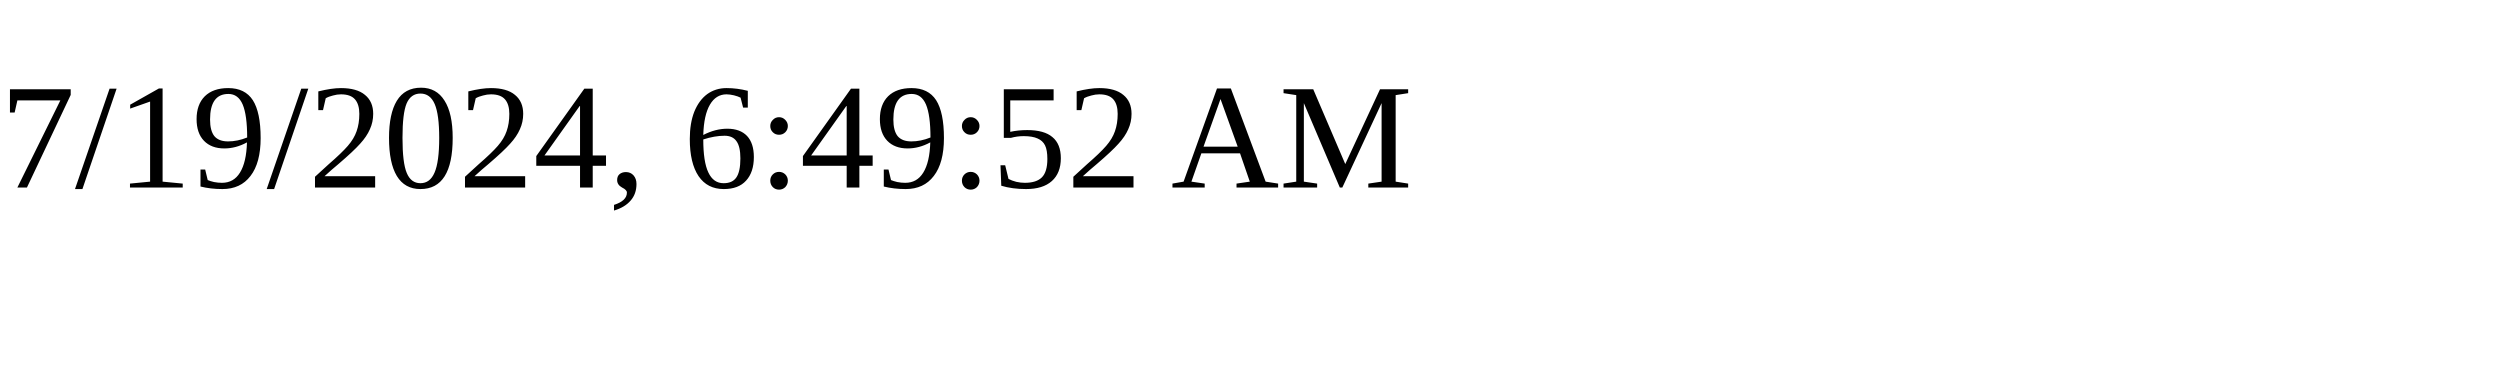
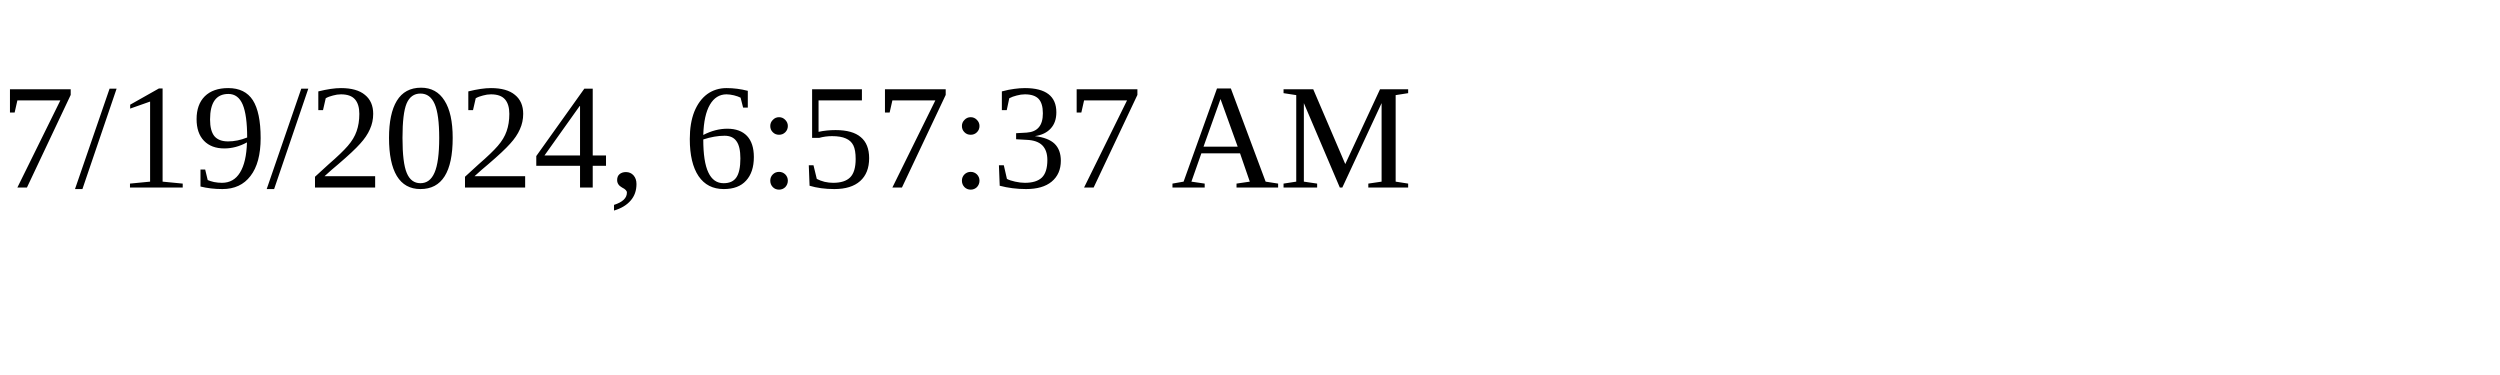
<svg xmlns="http://www.w3.org/2000/svg" height="30" width="200">
-   <text x="0" y="15">7/19/2024, 6:49:52 AM</text>
+   <text x="0" y="15">7/19/2024, 6:57:37 AM</text>
</svg>
